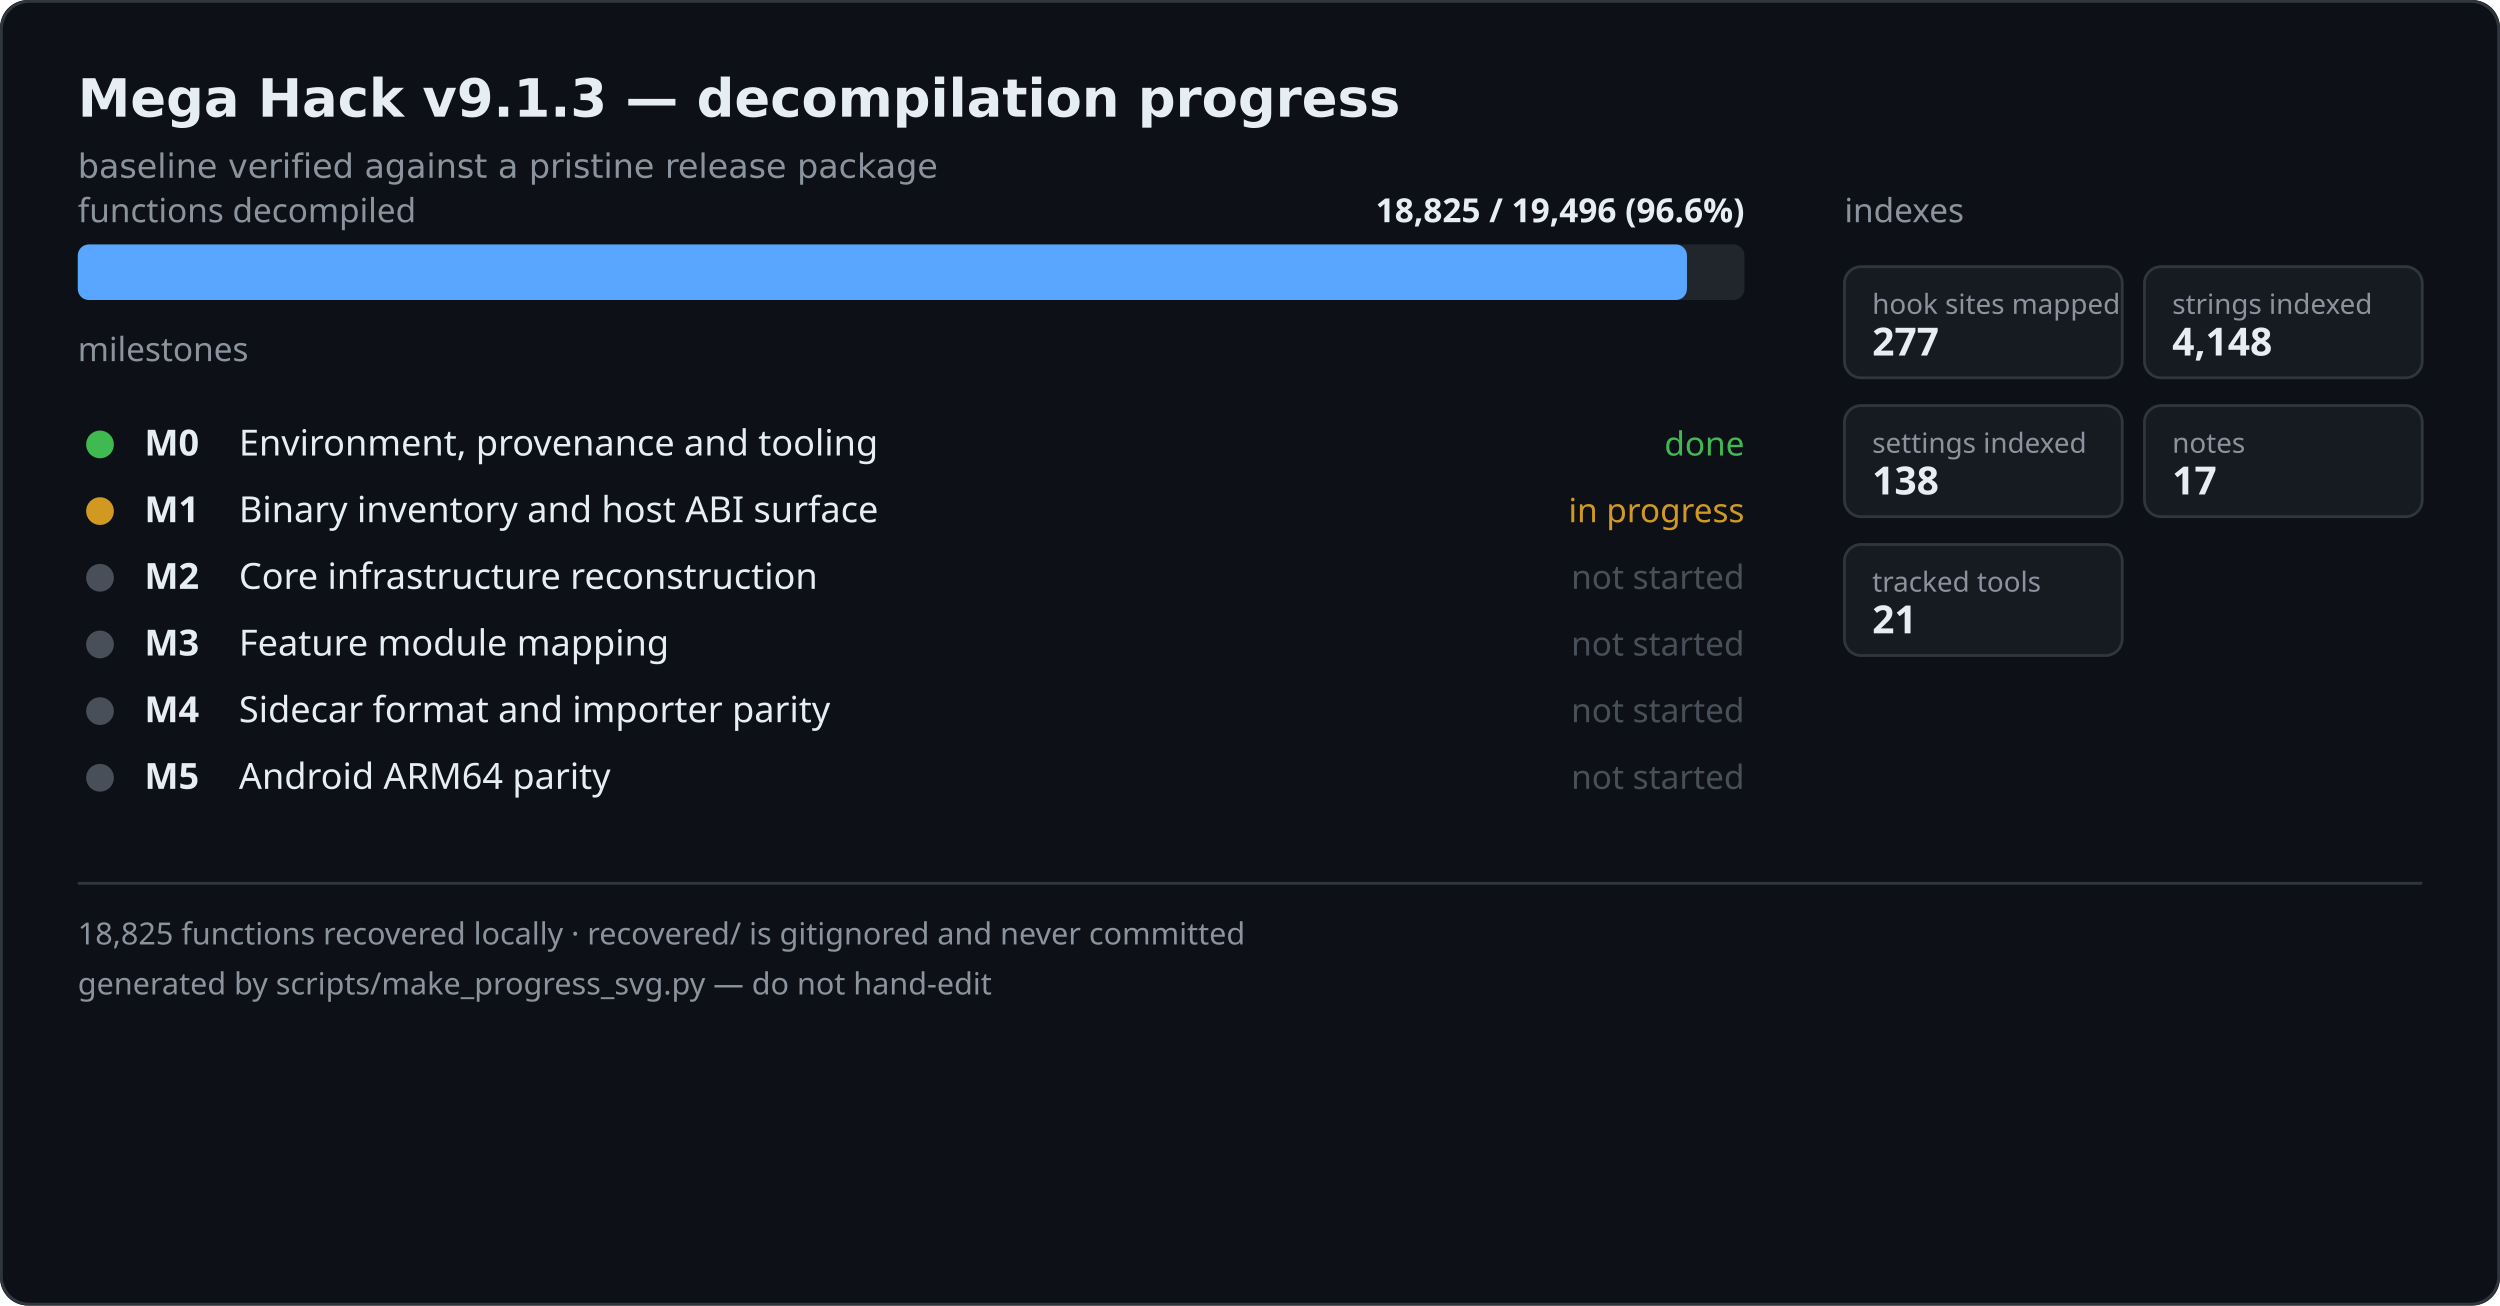
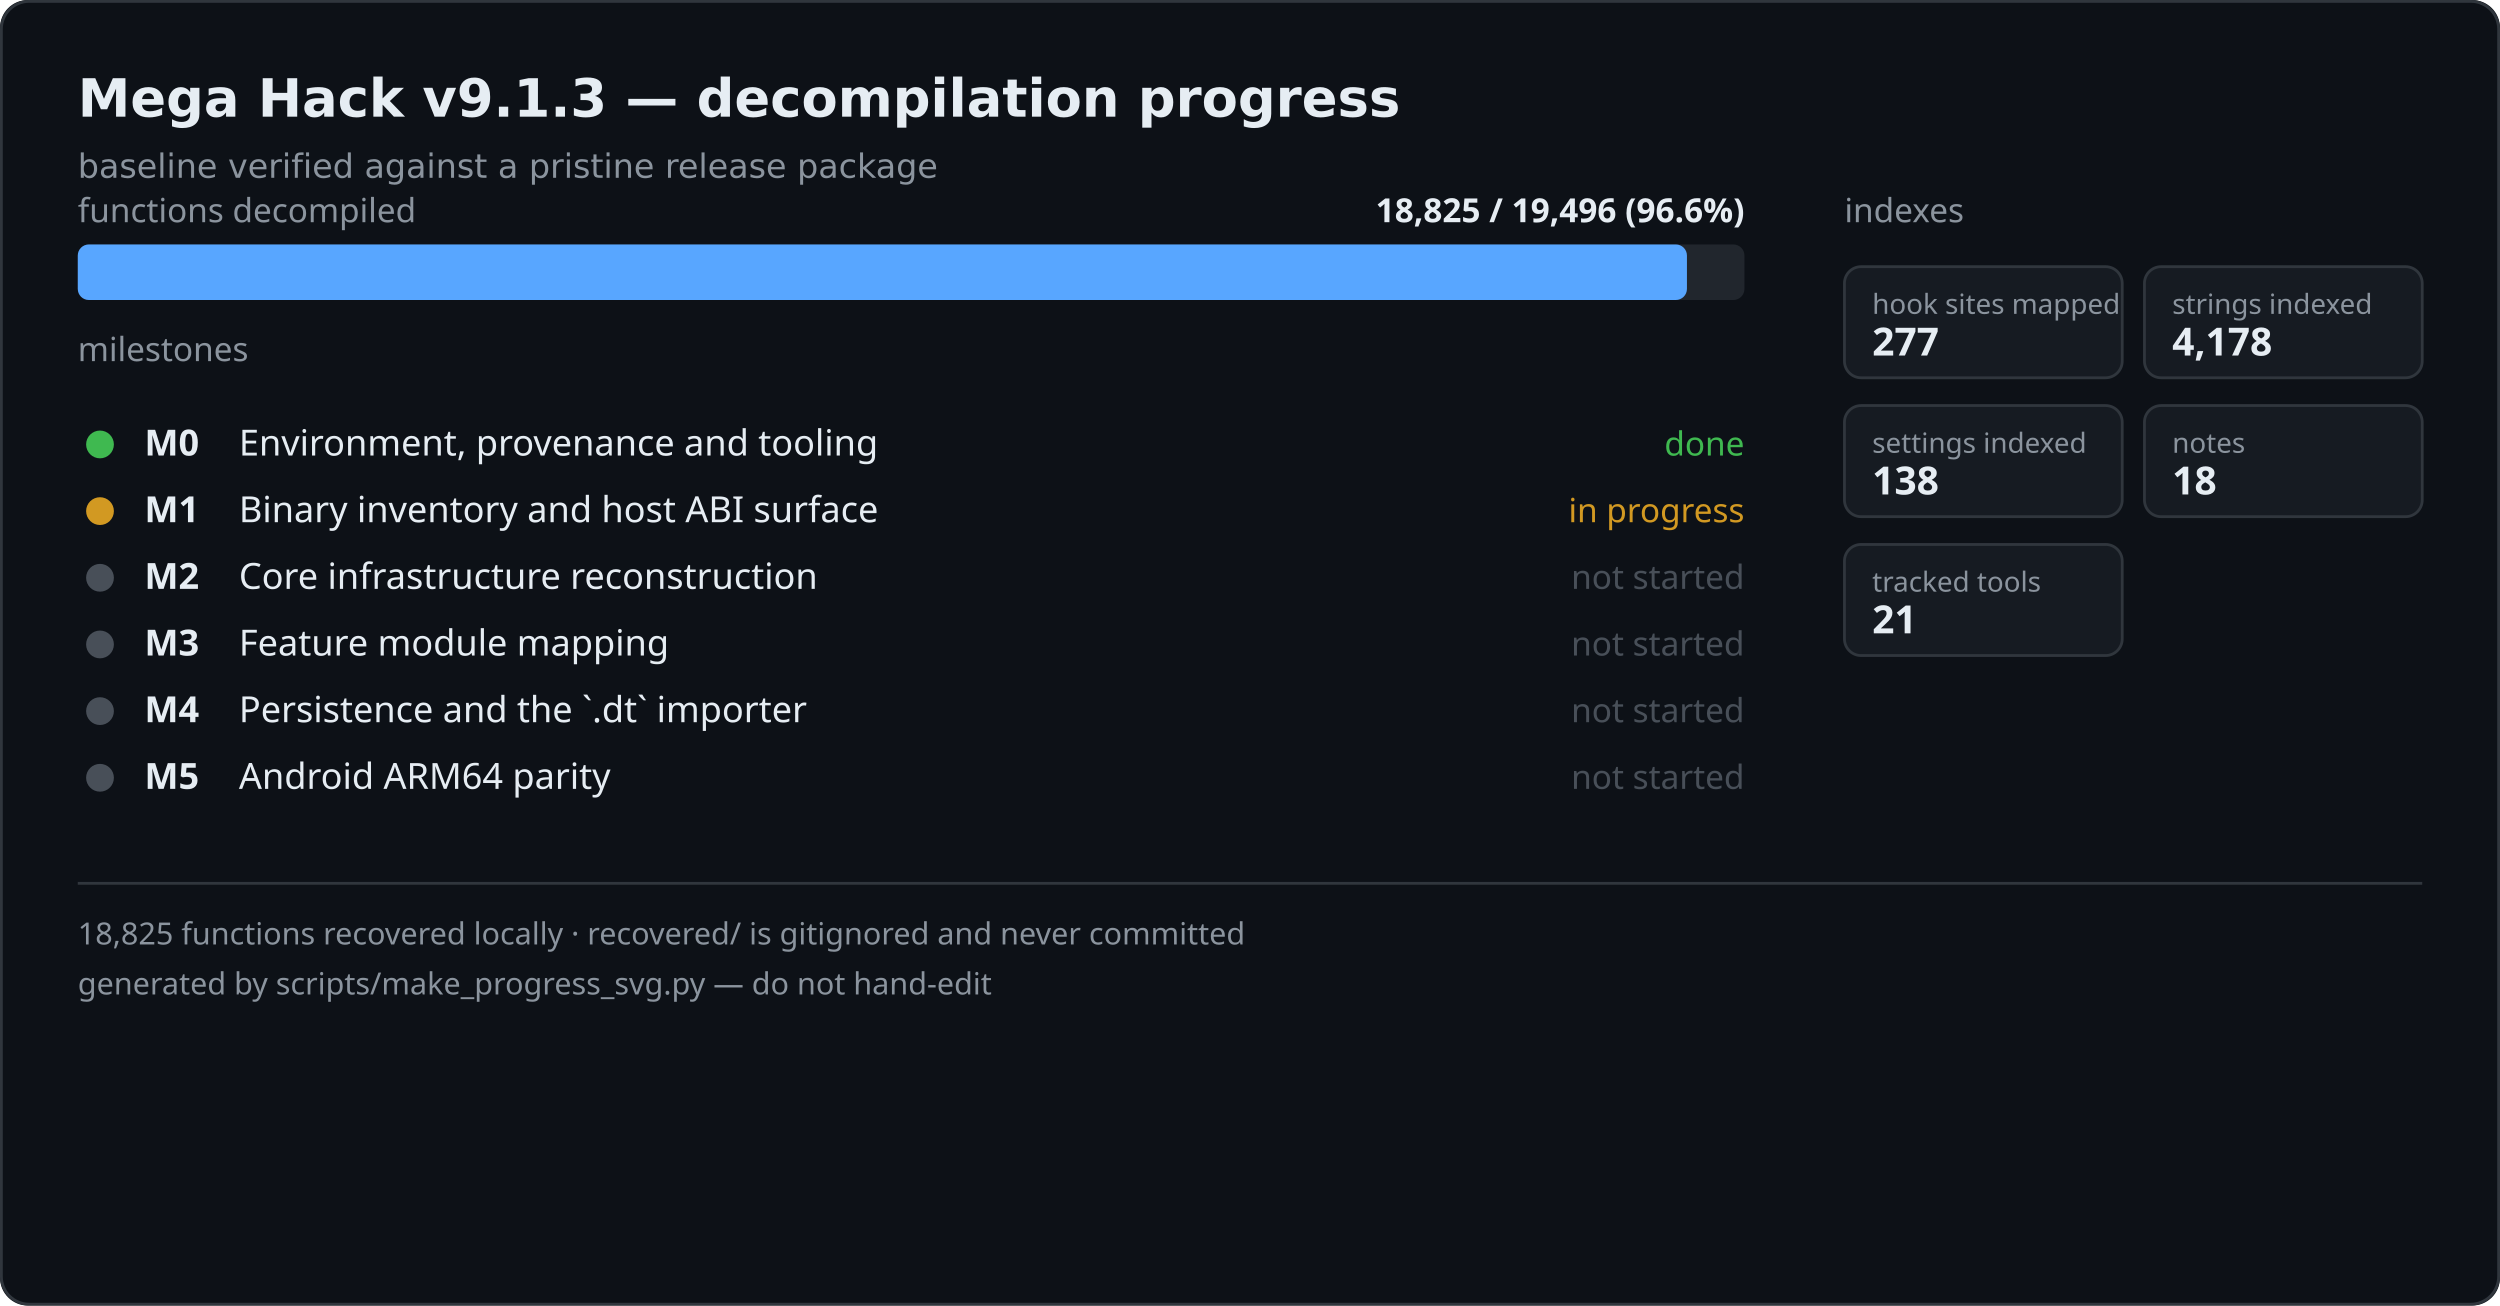
<svg xmlns="http://www.w3.org/2000/svg" width="900" height="470" viewBox="0 0 900 470" role="img" aria-label="Mega Hack decompilation progress">
  <rect width="900" height="470" fill="#0d1117" rx="10" />
  <rect x="0.5" y="0.5" width="899" height="469" fill="none" stroke="#30363d" rx="10" />
  <text x="28" y="42" font-family="Segoe UI,DejaVu Sans,sans-serif" font-size="19" font-weight="600" fill="#e6edf3">Mega Hack v9.1.3 — decompilation progress</text>
  <text x="28" y="64" font-family="Segoe UI,DejaVu Sans,sans-serif" font-size="12" fill="#8b949e">baseline verified against a pristine release package</text>
  <text x="28" y="80" font-family="Segoe UI,sans-serif" font-size="12" fill="#8b949e">functions decompiled</text>
  <text x="628" y="80" text-anchor="end" font-family="Segoe UI,sans-serif" font-size="12" fill="#e6edf3" font-weight="600">18,825 / 19,496  (96.6%)</text>
  <rect x="28" y="88" width="600" height="20" fill="#21262d" rx="4" />
  <rect x="28" y="88" width="579.3" height="20" fill="#58a6ff" rx="4" />
  <text x="28" y="130" font-family="Segoe UI,sans-serif" font-size="12" fill="#8b949e">milestones</text>
  <circle cx="36" cy="160" r="5" fill="#3fb950" />
  <text x="52" y="164" font-family="Segoe UI,sans-serif" font-size="13" fill="#e6edf3" font-weight="600">M0</text>
  <text x="86" y="164" font-family="Segoe UI,sans-serif" font-size="13" fill="#e6edf3">Environment, provenance and tooling</text>
  <text x="628" y="164" text-anchor="end" font-family="Segoe UI,sans-serif" font-size="12" fill="#3fb950">done</text>
  <circle cx="36" cy="184" r="5" fill="#d29922" />
  <text x="52" y="188" font-family="Segoe UI,sans-serif" font-size="13" fill="#e6edf3" font-weight="600">M1</text>
  <text x="86" y="188" font-family="Segoe UI,sans-serif" font-size="13" fill="#e6edf3">Binary inventory and host ABI surface</text>
  <text x="628" y="188" text-anchor="end" font-family="Segoe UI,sans-serif" font-size="12" fill="#d29922">in progress</text>
  <circle cx="36" cy="208" r="5" fill="#484f58" />
  <text x="52" y="212" font-family="Segoe UI,sans-serif" font-size="13" fill="#e6edf3" font-weight="600">M2</text>
  <text x="86" y="212" font-family="Segoe UI,sans-serif" font-size="13" fill="#e6edf3">Core infrastructure reconstruction</text>
  <text x="628" y="212" text-anchor="end" font-family="Segoe UI,sans-serif" font-size="12" fill="#484f58">not started</text>
  <circle cx="36" cy="232" r="5" fill="#484f58" />
  <text x="52" y="236" font-family="Segoe UI,sans-serif" font-size="13" fill="#e6edf3" font-weight="600">M3</text>
  <text x="86" y="236" font-family="Segoe UI,sans-serif" font-size="13" fill="#e6edf3">Feature module mapping</text>
  <text x="628" y="236" text-anchor="end" font-family="Segoe UI,sans-serif" font-size="12" fill="#484f58">not started</text>
  <circle cx="36" cy="256" r="5" fill="#484f58" />
  <text x="52" y="260" font-family="Segoe UI,sans-serif" font-size="13" fill="#e6edf3" font-weight="600">M4</text>
-   <text x="86" y="260" font-family="Segoe UI,sans-serif" font-size="13" fill="#e6edf3">Sidecar format and importer parity</text>
+   <text x="86" y="260" font-family="Segoe UI,sans-serif" font-size="13" fill="#e6edf3">Persistence and the `.dt` importer</text>
  <text x="628" y="260" text-anchor="end" font-family="Segoe UI,sans-serif" font-size="12" fill="#484f58">not started</text>
  <circle cx="36" cy="280" r="5" fill="#484f58" />
  <text x="52" y="284" font-family="Segoe UI,sans-serif" font-size="13" fill="#e6edf3" font-weight="600">M5</text>
  <text x="86" y="284" font-family="Segoe UI,sans-serif" font-size="13" fill="#e6edf3">Android ARM64 parity</text>
  <text x="628" y="284" text-anchor="end" font-family="Segoe UI,sans-serif" font-size="12" fill="#484f58">not started</text>
  <text x="664" y="80" font-family="Segoe UI,sans-serif" font-size="12" fill="#8b949e">indexes</text>
  <rect x="664" y="96" width="100" height="40" fill="#161b22" stroke="#30363d" rx="6" />
  <text x="674" y="113" font-family="Segoe UI,sans-serif" font-size="10" fill="#8b949e">hook sites mapped</text>
  <text x="674" y="128" font-family="Segoe UI,sans-serif" font-size="14" font-weight="600" fill="#e6edf3">277</text>
  <rect x="772" y="96" width="100" height="40" fill="#161b22" stroke="#30363d" rx="6" />
  <text x="782" y="113" font-family="Segoe UI,sans-serif" font-size="10" fill="#8b949e">strings indexed</text>
-   <text x="782" y="128" font-family="Segoe UI,sans-serif" font-size="14" font-weight="600" fill="#e6edf3">4,148</text>
+   <text x="782" y="128" font-family="Segoe UI,sans-serif" font-size="14" font-weight="600" fill="#e6edf3">4,178</text>
  <rect x="664" y="146" width="100" height="40" fill="#161b22" stroke="#30363d" rx="6" />
  <text x="674" y="163" font-family="Segoe UI,sans-serif" font-size="10" fill="#8b949e">settings indexed</text>
  <text x="674" y="178" font-family="Segoe UI,sans-serif" font-size="14" font-weight="600" fill="#e6edf3">138</text>
  <rect x="772" y="146" width="100" height="40" fill="#161b22" stroke="#30363d" rx="6" />
  <text x="782" y="163" font-family="Segoe UI,sans-serif" font-size="10" fill="#8b949e">notes</text>
-   <text x="782" y="178" font-family="Segoe UI,sans-serif" font-size="14" font-weight="600" fill="#e6edf3">17</text>
+   <text x="782" y="178" font-family="Segoe UI,sans-serif" font-size="14" font-weight="600" fill="#e6edf3">18</text>
  <rect x="664" y="196" width="100" height="40" fill="#161b22" stroke="#30363d" rx="6" />
  <text x="674" y="213" font-family="Segoe UI,sans-serif" font-size="10" fill="#8b949e">tracked tools</text>
  <text x="674" y="228" font-family="Segoe UI,sans-serif" font-size="14" font-weight="600" fill="#e6edf3">21</text>
  <line x1="28" y1="318" x2="872" y2="318" stroke="#30363d" />
  <text x="28" y="340" font-family="Segoe UI,sans-serif" font-size="11" fill="#8b949e">18,825 functions recovered locally · recovered/ is gitignored and never committed</text>
  <text x="28" y="358" font-family="Segoe UI,sans-serif" font-size="11" fill="#8b949e">generated by scripts/make_progress_svg.py — do not hand-edit</text>
</svg>
